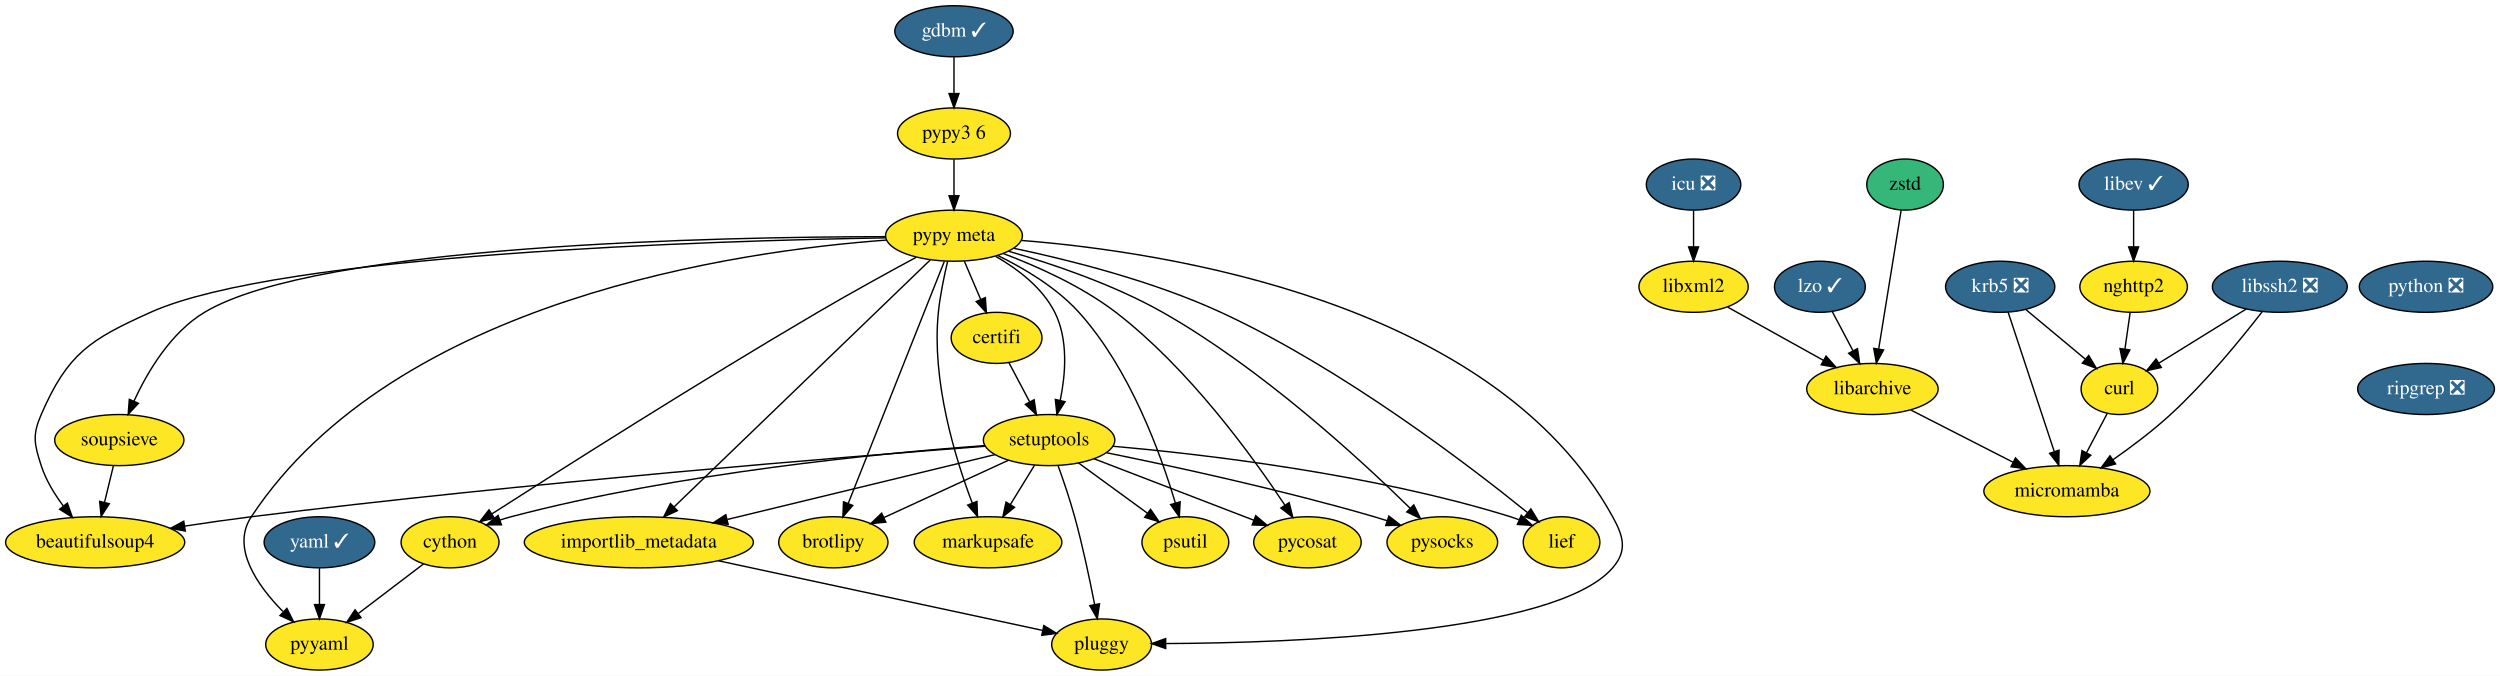
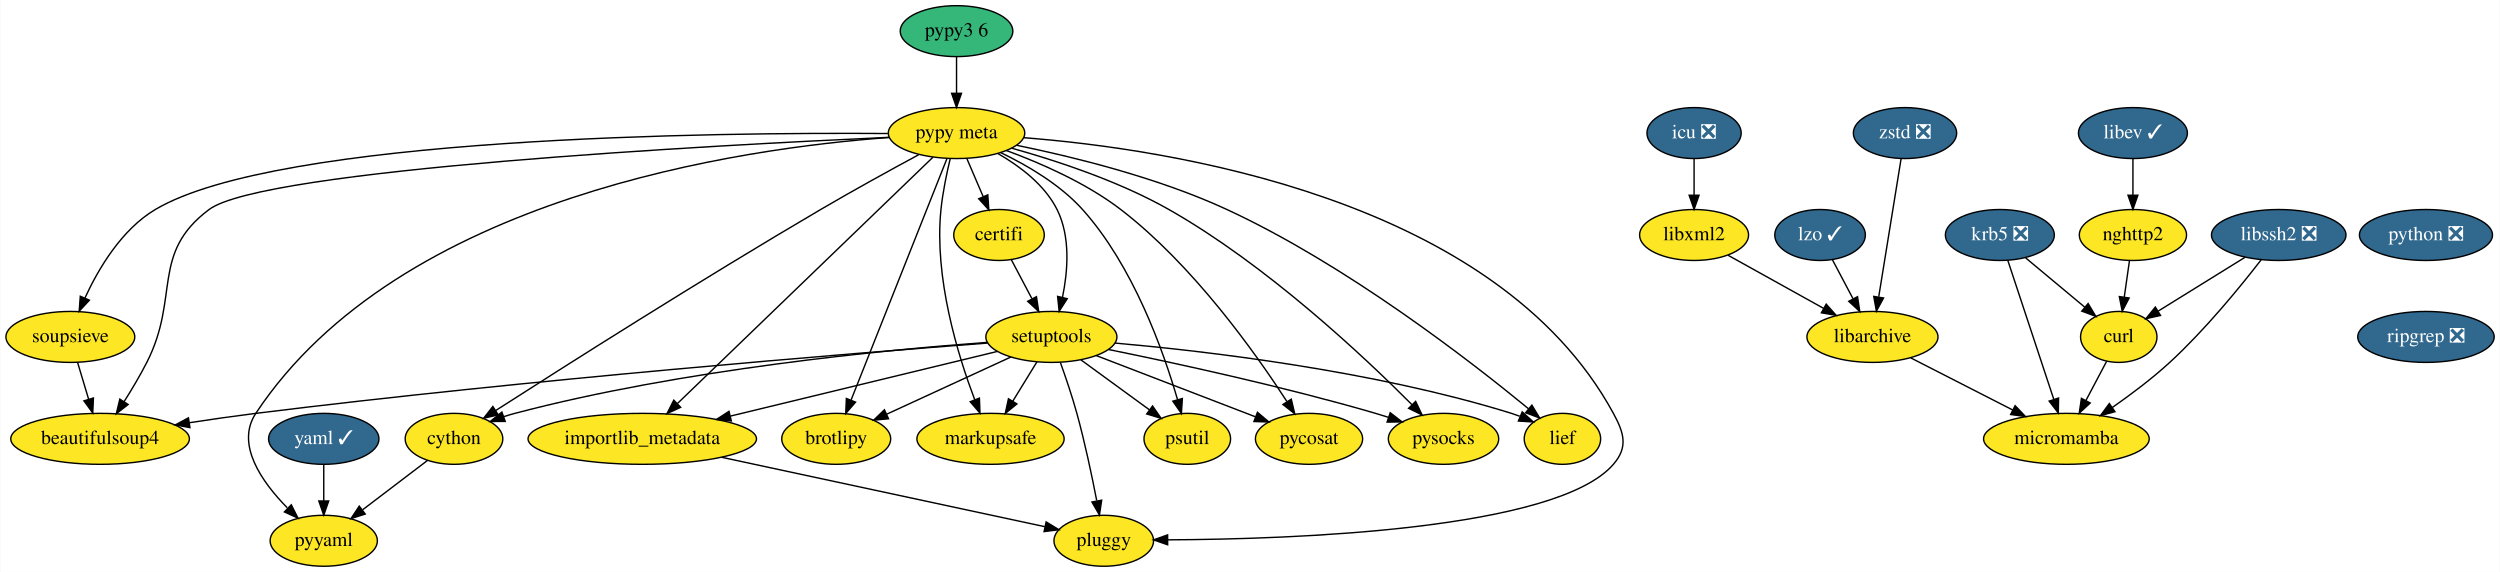
- <svg xmlns="http://www.w3.org/2000/svg" xmlns:xlink="http://www.w3.org/1999/xlink" width="1761pt" height="476pt" viewBox="0.00 0.00 1761.14 476.00">
-   <g id="graph0" class="graph" transform="scale(1 1) rotate(0) translate(4 472)">
-     <polygon fill="white" stroke="transparent" points="-4,4 -4,-472 1757.14,-472 1757.14,4 -4,4" />
+ <svg xmlns="http://www.w3.org/2000/svg" xmlns:xlink="http://www.w3.org/1999/xlink" width="1766pt" height="404pt" viewBox="0.00 0.00 1765.60 404.00">
+   <g id="graph0" class="graph" transform="scale(1 1) rotate(0) translate(4 400)">
+     <polygon fill="white" stroke="transparent" points="-4,4 -4,-400 1761.6,-400 1761.6,4 -4,4" />
    <g id="node1" class="node">
      <g id="a_node1">
        <a xlink:href="https://github.com/conda-forge/beautifulsoup4-feedstock" xlink:title="beautifulsoup4">
-           <ellipse fill="#fde725" stroke="black" cx="63.04" cy="-90" rx="63.09" ry="18" />
-           <text text-anchor="middle" x="63.04" y="-86.3" font-family="Times,serif" font-size="14.00">beautifulsoup4</text>
+           <ellipse fill="#fde725" stroke="black" cx="66.5" cy="-90" rx="63.09" ry="18" />
+           <text text-anchor="middle" x="66.5" y="-86.3" font-family="Times,serif" font-size="14.00">beautifulsoup4</text>
        </a>
      </g>
    </g>
    <g id="node2" class="node">
      <g id="a_node2">
        <a xlink:href="https://github.com/conda-forge/brotlipy-feedstock" xlink:title="brotlipy">
-           <ellipse fill="#fde725" stroke="black" cx="583.04" cy="-90" rx="38.5" ry="18" />
-           <text text-anchor="middle" x="583.04" y="-86.3" font-family="Times,serif" font-size="14.00">brotlipy</text>
+           <ellipse fill="#fde725" stroke="black" cx="586.5" cy="-90" rx="38.5" ry="18" />
+           <text text-anchor="middle" x="586.5" y="-86.3" font-family="Times,serif" font-size="14.00">brotlipy</text>
        </a>
      </g>
    </g>
    <g id="node3" class="node">
      <g id="a_node3">
        <a xlink:href="https://github.com/conda-forge/certifi-feedstock" xlink:title="certifi">
-           <ellipse fill="#fde725" stroke="black" cx="698.04" cy="-234" rx="32" ry="18" />
-           <text text-anchor="middle" x="698.04" y="-230.3" font-family="Times,serif" font-size="14.00">certifi</text>
+           <ellipse fill="#fde725" stroke="black" cx="701.5" cy="-234" rx="32" ry="18" />
+           <text text-anchor="middle" x="701.5" y="-230.3" font-family="Times,serif" font-size="14.00">certifi</text>
        </a>
      </g>
    </g>
    <g id="node4" class="node">
      <g id="a_node4">
        <a xlink:href="https://github.com/conda-forge/setuptools-feedstock" xlink:title="setuptools">
-           <ellipse fill="#fde725" stroke="black" cx="735.04" cy="-162" rx="46.29" ry="18" />
-           <text text-anchor="middle" x="735.04" y="-158.3" font-family="Times,serif" font-size="14.00">setuptools</text>
+           <ellipse fill="#fde725" stroke="black" cx="738.5" cy="-162" rx="46.29" ry="18" />
+           <text text-anchor="middle" x="738.5" y="-158.3" font-family="Times,serif" font-size="14.00">setuptools</text>
        </a>
      </g>
    </g>
    <g id="edge1" class="edge">
-       <path fill="none" stroke="black" d="M706.81,-216.41C711.13,-208.25 716.43,-198.22 721.27,-189.07" />
-       <polygon fill="black" stroke="black" points="724.5,-190.43 726.08,-179.96 718.31,-187.16 724.5,-190.43" />
+       <path fill="none" stroke="black" d="M710.27,-216.41C714.58,-208.25 719.88,-198.22 724.72,-189.07" />
+       <polygon fill="black" stroke="black" points="727.96,-190.43 729.54,-179.96 721.77,-187.16 727.96,-190.43" />
    </g>
    <g id="edge2" class="edge">
-       <path fill="none" stroke="black" d="M690.14,-157.68C594.74,-150.41 364.88,-131.85 173.04,-108 157.79,-106.1 141.39,-103.74 126.03,-101.39" />
-       <polygon fill="black" stroke="black" points="126.53,-97.93 116.11,-99.85 125.45,-104.84 126.53,-97.93" />
+       <path fill="none" stroke="black" d="M693.6,-157.68C598.2,-150.41 368.33,-131.85 176.5,-108 161.24,-106.1 144.84,-103.74 129.48,-101.39" />
+       <polygon fill="black" stroke="black" points="129.98,-97.93 119.56,-99.85 128.91,-104.84 129.98,-97.93" />
    </g>
    <g id="edge3" class="edge">
-       <path fill="none" stroke="black" d="M706.45,-147.83C681.64,-136.41 645.59,-119.81 618.86,-107.49" />
-       <polygon fill="black" stroke="black" points="620.02,-104.17 609.47,-103.17 617.09,-110.53 620.02,-104.17" />
+       <path fill="none" stroke="black" d="M709.91,-147.83C685.09,-136.41 649.05,-119.81 622.32,-107.49" />
+       <polygon fill="black" stroke="black" points="623.47,-104.17 612.93,-103.17 620.55,-110.53 623.47,-104.17" />
    </g>
    <g id="node5" class="node">
      <g id="a_node5">
        <a xlink:href="https://github.com/conda-forge/cython-feedstock" xlink:title="cython">
-           <ellipse fill="#fde725" stroke="black" cx="313.04" cy="-90" rx="34.5" ry="18" />
-           <text text-anchor="middle" x="313.04" y="-86.3" font-family="Times,serif" font-size="14.00">cython</text>
+           <ellipse fill="#fde725" stroke="black" cx="316.5" cy="-90" rx="34.5" ry="18" />
+           <text text-anchor="middle" x="316.5" y="-86.3" font-family="Times,serif" font-size="14.00">cython</text>
        </a>
      </g>
    </g>
    <g id="edge4" class="edge">
-       <path fill="none" stroke="black" d="M689.73,-158.15C617.94,-152.87 474.09,-139.12 356.04,-108 353.44,-107.31 350.78,-106.52 348.13,-105.65" />
-       <polygon fill="black" stroke="black" points="349.23,-102.32 338.63,-102.26 346.88,-108.92 349.23,-102.32" />
+       <path fill="none" stroke="black" d="M693.18,-158.15C621.39,-152.87 477.55,-139.12 359.5,-108 356.9,-107.31 354.24,-106.52 351.58,-105.65" />
+       <polygon fill="black" stroke="black" points="352.68,-102.32 342.09,-102.26 350.33,-108.92 352.68,-102.32" />
    </g>
    <g id="node6" class="node">
      <g id="a_node6">
        <a xlink:href="https://github.com/conda-forge/markupsafe-feedstock" xlink:title="markupsafe">
-           <ellipse fill="#fde725" stroke="black" cx="692.04" cy="-90" rx="52" ry="18" />
-           <text text-anchor="middle" x="692.04" y="-86.3" font-family="Times,serif" font-size="14.00">markupsafe</text>
+           <ellipse fill="#fde725" stroke="black" cx="695.5" cy="-90" rx="52" ry="18" />
+           <text text-anchor="middle" x="695.5" y="-86.3" font-family="Times,serif" font-size="14.00">markupsafe</text>
        </a>
      </g>
    </g>
    <g id="edge5" class="edge">
-       <path fill="none" stroke="black" d="M724.85,-144.41C719.73,-136.08 713.42,-125.8 707.7,-116.49" />
-       <polygon fill="black" stroke="black" points="710.68,-114.65 702.46,-107.96 704.71,-118.31 710.68,-114.65" />
+       <path fill="none" stroke="black" d="M728.31,-144.41C723.19,-136.08 716.88,-125.8 711.16,-116.49" />
+       <polygon fill="black" stroke="black" points="714.13,-114.65 705.92,-107.96 708.17,-118.31 714.13,-114.65" />
    </g>
    <g id="node7" class="node">
      <g id="a_node7">
        <a xlink:href="https://github.com/conda-forge/pluggy-feedstock" xlink:title="pluggy">
-           <ellipse fill="#fde725" stroke="black" cx="772.04" cy="-18" rx="35.19" ry="18" />
-           <text text-anchor="middle" x="772.04" y="-14.3" font-family="Times,serif" font-size="14.00">pluggy</text>
+           <ellipse fill="#fde725" stroke="black" cx="775.5" cy="-18" rx="35.19" ry="18" />
+           <text text-anchor="middle" x="775.5" y="-14.3" font-family="Times,serif" font-size="14.00">pluggy</text>
        </a>
      </g>
    </g>
    <g id="edge6" class="edge">
-       <path fill="none" stroke="black" d="M741.39,-143.97C745.1,-133.66 749.69,-120.18 753.04,-108 758.67,-87.57 763.62,-64.11 767.06,-46.4" />
-       <polygon fill="black" stroke="black" points="770.57,-46.68 768.99,-36.21 763.69,-45.38 770.57,-46.68" />
+       <path fill="none" stroke="black" d="M744.85,-143.97C748.55,-133.66 753.14,-120.18 756.5,-108 762.13,-87.57 767.08,-64.11 770.51,-46.4" />
+       <polygon fill="black" stroke="black" points="774.02,-46.68 772.45,-36.21 767.14,-45.38 774.02,-46.68" />
    </g>
    <g id="node8" class="node">
      <g id="a_node8">
        <a xlink:href="https://github.com/conda-forge/psutil-feedstock" xlink:title="psutil">
-           <ellipse fill="#fde725" stroke="black" cx="831.04" cy="-90" rx="30.59" ry="18" />
-           <text text-anchor="middle" x="831.04" y="-86.3" font-family="Times,serif" font-size="14.00">psutil</text>
+           <ellipse fill="#fde725" stroke="black" cx="834.5" cy="-90" rx="30.59" ry="18" />
+           <text text-anchor="middle" x="834.5" y="-86.3" font-family="Times,serif" font-size="14.00">psutil</text>
        </a>
      </g>
    </g>
    <g id="edge7" class="edge">
-       <path fill="none" stroke="black" d="M755.87,-145.81C770.11,-135.43 789.11,-121.58 804.44,-110.4" />
-       <polygon fill="black" stroke="black" points="806.51,-113.22 812.53,-104.5 802.38,-107.57 806.51,-113.22" />
+       <path fill="none" stroke="black" d="M759.33,-145.81C773.57,-135.43 792.56,-121.58 807.89,-110.4" />
+       <polygon fill="black" stroke="black" points="809.96,-113.22 815.98,-104.5 805.84,-107.57 809.96,-113.22" />
    </g>
    <g id="node9" class="node">
      <g id="a_node9">
        <a xlink:href="https://github.com/conda-forge/pycosat-feedstock" xlink:title="pycosat">
-           <ellipse fill="#fde725" stroke="black" cx="917.04" cy="-90" rx="37.89" ry="18" />
-           <text text-anchor="middle" x="917.04" y="-86.3" font-family="Times,serif" font-size="14.00">pycosat</text>
+           <ellipse fill="#fde725" stroke="black" cx="920.5" cy="-90" rx="37.89" ry="18" />
+           <text text-anchor="middle" x="920.5" y="-86.3" font-family="Times,serif" font-size="14.00">pycosat</text>
        </a>
      </g>
    </g>
    <g id="edge8" class="edge">
-       <path fill="none" stroke="black" d="M766.75,-148.81C798.08,-136.76 846.02,-118.32 879.3,-105.52" />
-       <polygon fill="black" stroke="black" points="880.62,-108.76 888.69,-101.9 878.1,-102.23 880.62,-108.76" />
+       <path fill="none" stroke="black" d="M770.2,-148.81C801.53,-136.76 849.47,-118.32 882.75,-105.52" />
+       <polygon fill="black" stroke="black" points="884.07,-108.76 892.15,-101.9 881.56,-102.23 884.07,-108.76" />
    </g>
    <g id="node10" class="node">
      <g id="a_node10">
        <a xlink:href="https://github.com/conda-forge/pysocks-feedstock" xlink:title="pysocks">
-           <ellipse fill="#fde725" stroke="black" cx="1012.04" cy="-90" rx="39" ry="18" />
-           <text text-anchor="middle" x="1012.04" y="-86.3" font-family="Times,serif" font-size="14.00">pysocks</text>
+           <ellipse fill="#fde725" stroke="black" cx="1015.5" cy="-90" rx="39" ry="18" />
+           <text text-anchor="middle" x="1015.5" y="-86.3" font-family="Times,serif" font-size="14.00">pysocks</text>
        </a>
      </g>
    </g>
    <g id="edge9" class="edge">
-       <path fill="none" stroke="black" d="M775.53,-153.07C821.57,-143.73 898.82,-127.03 964.04,-108 967,-107.14 970.05,-106.19 973.1,-105.21" />
-       <polygon fill="black" stroke="black" points="974.4,-108.46 982.77,-101.96 972.18,-101.82 974.4,-108.46" />
+       <path fill="none" stroke="black" d="M778.98,-153.07C825.02,-143.73 902.27,-127.03 967.5,-108 970.46,-107.14 973.5,-106.19 976.55,-105.21" />
+       <polygon fill="black" stroke="black" points="977.86,-108.46 986.22,-101.96 975.63,-101.82 977.86,-108.46" />
    </g>
    <g id="node11" class="node">
      <g id="a_node11">
        <a xlink:href="https://github.com/conda-forge/importlib_metadata-feedstock" xlink:title="importlib_metadata">
-           <ellipse fill="#fde725" stroke="black" cx="446.04" cy="-90" rx="80.69" ry="18" />
-           <text text-anchor="middle" x="446.04" y="-86.3" font-family="Times,serif" font-size="14.00">importlib_metadata</text>
+           <ellipse fill="#fde725" stroke="black" cx="449.5" cy="-90" rx="80.69" ry="18" />
+           <text text-anchor="middle" x="449.5" y="-86.3" font-family="Times,serif" font-size="14.00">importlib_metadata</text>
        </a>
      </g>
    </g>
    <g id="edge10" class="edge">
-       <path fill="none" stroke="black" d="M696.97,-151.78C648.96,-140.15 565.79,-120.01 508.45,-106.11" />
-       <polygon fill="black" stroke="black" points="508.95,-102.64 498.41,-103.68 507.3,-109.44 508.95,-102.64" />
+       <path fill="none" stroke="black" d="M700.42,-151.78C652.42,-140.15 569.25,-120.01 511.9,-106.11" />
+       <polygon fill="black" stroke="black" points="512.41,-102.64 501.86,-103.68 510.76,-109.44 512.41,-102.64" />
    </g>
    <g id="node12" class="node">
      <g id="a_node12">
        <a xlink:href="https://github.com/conda-forge/lief-feedstock" xlink:title="lief">
-           <ellipse fill="#fde725" stroke="black" cx="1096.04" cy="-90" rx="27" ry="18" />
-           <text text-anchor="middle" x="1096.04" y="-86.3" font-family="Times,serif" font-size="14.00">lief</text>
+           <ellipse fill="#fde725" stroke="black" cx="1099.5" cy="-90" rx="27" ry="18" />
+           <text text-anchor="middle" x="1099.5" y="-86.3" font-family="Times,serif" font-size="14.00">lief</text>
        </a>
      </g>
    </g>
    <g id="edge11" class="edge">
-       <path fill="none" stroke="black" d="M779.84,-157.67C843.37,-152.07 962.73,-138.25 1060.04,-108 1061.97,-107.4 1063.93,-106.71 1065.89,-105.97" />
-       <polygon fill="black" stroke="black" points="1067.66,-109.03 1075.5,-101.91 1064.93,-102.58 1067.66,-109.03" />
+       <path fill="none" stroke="black" d="M783.3,-157.67C846.83,-152.07 966.19,-138.25 1063.5,-108 1065.43,-107.4 1067.39,-106.71 1069.35,-105.97" />
+       <polygon fill="black" stroke="black" points="1071.11,-109.03 1078.96,-101.91 1068.38,-102.58 1071.11,-109.03" />
    </g>
    <g id="node15" class="node">
      <g id="a_node15">
        <a xlink:href="https://github.com/conda-forge/pyyaml-feedstock" xlink:title="pyyaml">
-           <ellipse fill="#fde725" stroke="black" cx="221.04" cy="-18" rx="37.89" ry="18" />
-           <text text-anchor="middle" x="221.04" y="-14.3" font-family="Times,serif" font-size="14.00">pyyaml</text>
+           <ellipse fill="#fde725" stroke="black" cx="224.5" cy="-18" rx="37.89" ry="18" />
+           <text text-anchor="middle" x="224.5" y="-14.3" font-family="Times,serif" font-size="14.00">pyyaml</text>
        </a>
      </g>
    </g>
    <g id="edge13" class="edge">
-       <path fill="none" stroke="black" d="M294.43,-74.83C281.26,-64.82 263.39,-51.22 248.58,-39.95" />
-       <polygon fill="black" stroke="black" points="250.35,-36.9 240.27,-33.63 246.11,-42.47 250.35,-36.9" />
+       <path fill="none" stroke="black" d="M297.88,-74.83C284.72,-64.82 266.84,-51.22 252.03,-39.95" />
+       <polygon fill="black" stroke="black" points="253.8,-36.9 243.72,-33.63 249.56,-42.47 253.8,-36.9" />
    </g>
    <g id="edge25" class="edge">
-       <path fill="none" stroke="black" d="M502.09,-76.97C567,-63.03 672.44,-40.39 730.47,-27.93" />
-       <polygon fill="black" stroke="black" points="731.35,-31.32 740.39,-25.8 729.88,-24.47 731.35,-31.32" />
+       <path fill="none" stroke="black" d="M505.54,-76.97C570.46,-63.03 675.9,-40.39 733.93,-27.93" />
+       <polygon fill="black" stroke="black" points="734.8,-31.32 743.85,-25.8 733.33,-24.47 734.8,-31.32" />
    </g>
    <g id="node13" class="node">
      <g id="a_node13">
        <a xlink:href="https://github.com/conda-forge/curl-feedstock" xlink:title="curl">
-           <ellipse fill="#fde725" stroke="black" cx="1489.04" cy="-198" rx="27" ry="18" />
-           <text text-anchor="middle" x="1489.04" y="-194.3" font-family="Times,serif" font-size="14.00">curl</text>
+           <ellipse fill="#fde725" stroke="black" cx="1492.5" cy="-162" rx="27" ry="18" />
+           <text text-anchor="middle" x="1492.5" y="-158.3" font-family="Times,serif" font-size="14.00">curl</text>
        </a>
      </g>
    </g>
    <g id="node14" class="node">
      <g id="a_node14">
        <a xlink:href="https://github.com/conda-forge/micromamba-feedstock" xlink:title="micromamba">
-           <ellipse fill="#fde725" stroke="black" cx="1452.04" cy="-126" rx="58.5" ry="18" />
-           <text text-anchor="middle" x="1452.04" y="-122.3" font-family="Times,serif" font-size="14.00">micromamba</text>
+           <ellipse fill="#fde725" stroke="black" cx="1455.5" cy="-90" rx="58.5" ry="18" />
+           <text text-anchor="middle" x="1455.5" y="-86.3" font-family="Times,serif" font-size="14.00">micromamba</text>
        </a>
      </g>
    </g>
    <g id="edge12" class="edge">
-       <path fill="none" stroke="black" d="M1480.46,-180.76C1476.11,-172.53 1470.71,-162.32 1465.8,-153.02" />
-       <polygon fill="black" stroke="black" points="1468.86,-151.33 1461.1,-144.12 1462.67,-154.6 1468.86,-151.33" />
+       <path fill="none" stroke="black" d="M1483.92,-144.76C1479.56,-136.53 1474.17,-126.32 1469.25,-117.02" />
+       <polygon fill="black" stroke="black" points="1472.32,-115.33 1464.55,-108.12 1466.13,-118.6 1472.32,-115.33" />
    </g>
    <g id="node16" class="node">
      <g id="a_node16">
        <a xlink:href="https://github.com/conda-forge/icu-feedstock/pull/33" xlink:title="icu ❎">
-           <ellipse fill="#31688e" stroke="black" cx="1189.04" cy="-342" rx="33.29" ry="18" />
-           <text text-anchor="middle" x="1189.04" y="-338.3" font-family="Times,serif" font-size="14.00" fill="white">icu ❎</text>
+           <ellipse fill="#31688e" stroke="black" cx="1192.5" cy="-306" rx="33.29" ry="18" />
+           <text text-anchor="middle" x="1192.5" y="-302.3" font-family="Times,serif" font-size="14.00" fill="white">icu ❎</text>
        </a>
      </g>
    </g>
    <g id="node17" class="node">
      <g id="a_node17">
        <a xlink:href="https://github.com/conda-forge/libxml2-feedstock" xlink:title="libxml2">
-           <ellipse fill="#fde725" stroke="black" cx="1189.04" cy="-270" rx="38.5" ry="18" />
-           <text text-anchor="middle" x="1189.04" y="-266.3" font-family="Times,serif" font-size="14.00">libxml2</text>
+           <ellipse fill="#fde725" stroke="black" cx="1192.5" cy="-234" rx="38.5" ry="18" />
+           <text text-anchor="middle" x="1192.5" y="-230.3" font-family="Times,serif" font-size="14.00">libxml2</text>
        </a>
      </g>
    </g>
    <g id="edge14" class="edge">
-       <path fill="none" stroke="black" d="M1189.04,-323.7C1189.04,-315.98 1189.04,-306.71 1189.04,-298.11" />
-       <polygon fill="black" stroke="black" points="1192.54,-298.1 1189.04,-288.1 1185.54,-298.1 1192.54,-298.1" />
+       <path fill="none" stroke="black" d="M1192.5,-287.7C1192.5,-279.98 1192.5,-270.71 1192.5,-262.11" />
+       <polygon fill="black" stroke="black" points="1196,-262.1 1192.5,-252.1 1189,-262.1 1196,-262.1" />
    </g>
    <g id="node18" class="node">
      <g id="a_node18">
        <a xlink:href="https://github.com/conda-forge/libarchive-feedstock" xlink:title="libarchive">
-           <ellipse fill="#fde725" stroke="black" cx="1315.04" cy="-198" rx="46.29" ry="18" />
-           <text text-anchor="middle" x="1315.04" y="-194.3" font-family="Times,serif" font-size="14.00">libarchive</text>
+           <ellipse fill="#fde725" stroke="black" cx="1318.5" cy="-162" rx="46.29" ry="18" />
+           <text text-anchor="middle" x="1318.5" y="-158.3" font-family="Times,serif" font-size="14.00">libarchive</text>
        </a>
      </g>
    </g>
    <g id="edge15" class="edge">
-       <path fill="none" stroke="black" d="M1213.04,-255.67C1232.16,-245.05 1259.18,-230.04 1280.6,-218.13" />
-       <polygon fill="black" stroke="black" points="1282.36,-221.16 1289.41,-213.24 1278.96,-215.04 1282.36,-221.16" />
+       <path fill="none" stroke="black" d="M1216.5,-219.67C1235.61,-209.05 1262.63,-194.04 1284.06,-182.13" />
+       <polygon fill="black" stroke="black" points="1285.82,-185.16 1292.86,-177.24 1282.42,-179.04 1285.82,-185.16" />
    </g>
    <g id="edge18" class="edge">
-       <path fill="none" stroke="black" d="M1342.11,-183.17C1362.67,-172.66 1391.21,-158.08 1414.06,-146.41" />
-       <polygon fill="black" stroke="black" points="1415.83,-149.43 1423.14,-141.77 1412.64,-143.2 1415.83,-149.43" />
+       <path fill="none" stroke="black" d="M1345.57,-147.17C1366.13,-136.66 1394.67,-122.08 1417.51,-110.41" />
+       <polygon fill="black" stroke="black" points="1419.29,-113.43 1426.6,-105.77 1416.1,-107.2 1419.29,-113.43" />
    </g>
    <g id="node19" class="node">
      <g id="a_node19">
        <a xlink:href="https://github.com/conda-forge/krb5-feedstock/pull/26" xlink:title="krb5 ❎">
-           <ellipse fill="#31688e" stroke="black" cx="1405.04" cy="-270" rx="38.5" ry="18" />
-           <text text-anchor="middle" x="1405.04" y="-266.3" font-family="Times,serif" font-size="14.00" fill="white">krb5 ❎</text>
+           <ellipse fill="#31688e" stroke="black" cx="1408.5" cy="-234" rx="38.5" ry="18" />
+           <text text-anchor="middle" x="1408.5" y="-230.3" font-family="Times,serif" font-size="14.00" fill="white">krb5 ❎</text>
        </a>
      </g>
    </g>
    <g id="edge16" class="edge">
-       <path fill="none" stroke="black" d="M1423.27,-253.81C1435.5,-243.62 1451.73,-230.09 1465.02,-219.02" />
-       <polygon fill="black" stroke="black" points="1467.4,-221.59 1472.84,-212.5 1462.92,-216.22 1467.4,-221.59" />
+       <path fill="none" stroke="black" d="M1426.73,-217.81C1438.95,-207.62 1455.19,-194.09 1468.47,-183.02" />
+       <polygon fill="black" stroke="black" points="1470.85,-185.59 1476.3,-176.5 1466.37,-180.22 1470.85,-185.59" />
    </g>
    <g id="edge17" class="edge">
-       <path fill="none" stroke="black" d="M1410.62,-252.15C1418.63,-227.94 1433.49,-183.05 1443.06,-154.13" />
-       <polygon fill="black" stroke="black" points="1446.51,-154.86 1446.33,-144.27 1439.86,-152.66 1446.51,-154.86" />
+       <path fill="none" stroke="black" d="M1414.08,-216.15C1422.09,-191.94 1436.95,-147.05 1446.52,-118.13" />
+       <polygon fill="black" stroke="black" points="1449.97,-118.86 1449.78,-108.27 1443.32,-116.66 1449.97,-118.86" />
    </g>
    <g id="node20" class="node">
      <g id="a_node20">
        <a xlink:href="https://github.com/conda-forge/libev-feedstock/pull/10" xlink:title="libev ✓">
-           <ellipse fill="#31688e" stroke="black" cx="1499.04" cy="-342" rx="38.5" ry="18" />
-           <text text-anchor="middle" x="1499.04" y="-338.3" font-family="Times,serif" font-size="14.00" fill="white">libev ✓</text>
+           <ellipse fill="#31688e" stroke="black" cx="1502.5" cy="-306" rx="38.5" ry="18" />
+           <text text-anchor="middle" x="1502.5" y="-302.3" font-family="Times,serif" font-size="14.00" fill="white">libev ✓</text>
        </a>
      </g>
    </g>
    <g id="node21" class="node">
      <g id="a_node21">
        <a xlink:href="https://github.com/conda-forge/nghttp2-feedstock" xlink:title="nghttp2">
-           <ellipse fill="#fde725" stroke="black" cx="1499.04" cy="-270" rx="37.89" ry="18" />
-           <text text-anchor="middle" x="1499.04" y="-266.3" font-family="Times,serif" font-size="14.00">nghttp2</text>
+           <ellipse fill="#fde725" stroke="black" cx="1502.5" cy="-234" rx="37.89" ry="18" />
+           <text text-anchor="middle" x="1502.5" y="-230.3" font-family="Times,serif" font-size="14.00">nghttp2</text>
        </a>
      </g>
    </g>
    <g id="edge19" class="edge">
-       <path fill="none" stroke="black" d="M1499.04,-323.7C1499.04,-315.98 1499.04,-306.71 1499.04,-298.11" />
-       <polygon fill="black" stroke="black" points="1502.54,-298.1 1499.04,-288.1 1495.54,-298.1 1502.54,-298.1" />
+       <path fill="none" stroke="black" d="M1502.5,-287.7C1502.5,-279.98 1502.5,-270.71 1502.5,-262.11" />
+       <polygon fill="black" stroke="black" points="1506,-262.1 1502.5,-252.1 1499,-262.1 1506,-262.1" />
    </g>
    <g id="edge20" class="edge">
-       <path fill="none" stroke="black" d="M1496.57,-251.7C1495.47,-243.98 1494.15,-234.71 1492.92,-226.11" />
-       <polygon fill="black" stroke="black" points="1496.37,-225.51 1491.49,-216.1 1489.44,-226.5 1496.37,-225.51" />
+       <path fill="none" stroke="black" d="M1500.03,-215.7C1498.93,-207.98 1497.6,-198.71 1496.37,-190.11" />
+       <polygon fill="black" stroke="black" points="1499.82,-189.51 1494.94,-180.1 1492.89,-190.5 1499.82,-189.51" />
    </g>
    <g id="node22" class="node">
      <g id="a_node22">
        <a xlink:href="https://github.com/conda-forge/libssh2-feedstock/pull/43" xlink:title="libssh2 ❎">
-           <ellipse fill="#31688e" stroke="black" cx="1602.04" cy="-270" rx="47.5" ry="18" />
-           <text text-anchor="middle" x="1602.04" y="-266.3" font-family="Times,serif" font-size="14.00" fill="white">libssh2 ❎</text>
+           <ellipse fill="#31688e" stroke="black" cx="1605.5" cy="-234" rx="47.5" ry="18" />
+           <text text-anchor="middle" x="1605.5" y="-230.3" font-family="Times,serif" font-size="14.00" fill="white">libssh2 ❎</text>
        </a>
      </g>
    </g>
    <g id="edge21" class="edge">
-       <path fill="none" stroke="black" d="M1578.36,-254.33C1560.45,-243.23 1535.81,-227.97 1516.95,-216.28" />
-       <polygon fill="black" stroke="black" points="1518.55,-213.16 1508.2,-210.87 1514.86,-219.11 1518.55,-213.16" />
+       <path fill="none" stroke="black" d="M1581.81,-218.33C1563.9,-207.23 1539.26,-191.97 1520.4,-180.28" />
+       <polygon fill="black" stroke="black" points="1522,-177.16 1511.66,-174.87 1518.32,-183.11 1522,-177.16" />
    </g>
    <g id="edge22" class="edge">
-       <path fill="none" stroke="black" d="M1589.71,-252.58C1575.29,-233.92 1550.18,-203.08 1525.04,-180 1512.55,-168.53 1497.57,-157.28 1484.43,-148.12" />
-       <polygon fill="black" stroke="black" points="1486.34,-145.18 1476.12,-142.42 1482.39,-150.96 1486.34,-145.18" />
+       <path fill="none" stroke="black" d="M1593.16,-216.58C1578.74,-197.92 1553.63,-167.08 1528.5,-144 1516.01,-132.53 1501.02,-121.28 1487.89,-112.12" />
+       <polygon fill="black" stroke="black" points="1489.8,-109.18 1479.57,-106.42 1485.84,-114.96 1489.8,-109.18" />
    </g>
    <g id="node23" class="node">
      <g id="a_node23">
        <a xlink:href="https://github.com/conda-forge/lzo-feedstock/pull/6" xlink:title="lzo ✓">
-           <ellipse fill="#31688e" stroke="black" cx="1278.04" cy="-270" rx="32" ry="18" />
-           <text text-anchor="middle" x="1278.04" y="-266.3" font-family="Times,serif" font-size="14.00" fill="white">lzo ✓</text>
+           <ellipse fill="#31688e" stroke="black" cx="1281.5" cy="-234" rx="32" ry="18" />
+           <text text-anchor="middle" x="1281.5" y="-230.3" font-family="Times,serif" font-size="14.00" fill="white">lzo ✓</text>
        </a>
      </g>
    </g>
    <g id="edge23" class="edge">
-       <path fill="none" stroke="black" d="M1286.81,-252.41C1291.13,-244.25 1296.43,-234.22 1301.27,-225.07" />
-       <polygon fill="black" stroke="black" points="1304.5,-226.43 1306.08,-215.96 1298.31,-223.16 1304.5,-226.43" />
+       <path fill="none" stroke="black" d="M1290.27,-216.41C1294.58,-208.25 1299.88,-198.22 1304.72,-189.07" />
+       <polygon fill="black" stroke="black" points="1307.96,-190.43 1309.54,-179.96 1301.77,-187.16 1307.96,-190.43" />
    </g>
    <g id="node24" class="node">
      <g id="a_node24">
        <a xlink:href="https://github.com/conda-forge/python-feedstock/pull/376" xlink:title="python ❎">
-           <ellipse fill="#31688e" stroke="black" cx="1705.04" cy="-270" rx="47" ry="18" />
-           <text text-anchor="middle" x="1705.04" y="-266.3" font-family="Times,serif" font-size="14.00" fill="white">python ❎</text>
+           <ellipse fill="#31688e" stroke="black" cx="1709.5" cy="-234" rx="47" ry="18" />
+           <text text-anchor="middle" x="1709.5" y="-230.3" font-family="Times,serif" font-size="14.00" fill="white">python ❎</text>
        </a>
      </g>
    </g>
    <g id="node25" class="node">
      <g id="a_node25">
        <a xlink:href="https://github.com/conda-forge/ripgrep-feedstock/pull/15" xlink:title="ripgrep ❎">
-           <ellipse fill="#31688e" stroke="black" cx="1705.04" cy="-198" rx="48.19" ry="18" />
-           <text text-anchor="middle" x="1705.04" y="-194.3" font-family="Times,serif" font-size="14.00" fill="white">ripgrep ❎</text>
+           <ellipse fill="#31688e" stroke="black" cx="1709.5" cy="-162" rx="48.19" ry="18" />
+           <text text-anchor="middle" x="1709.5" y="-158.3" font-family="Times,serif" font-size="14.00" fill="white">ripgrep ❎</text>
        </a>
      </g>
    </g>
    <g id="node26" class="node">
      <g id="a_node26">
-         <a xlink:href="https://github.com/conda-forge/zstd-feedstock" xlink:title="zstd">
-           <ellipse fill="#35b779" stroke="black" cx="1338.04" cy="-342" rx="27" ry="18" />
-           <text text-anchor="middle" x="1338.04" y="-338.3" font-family="Times,serif" font-size="14.00">zstd</text>
+         <a xlink:href="https://github.com/conda-forge/zstd-feedstock/pull/44" xlink:title="zstd ❎">
+           <ellipse fill="#31688e" stroke="black" cx="1341.5" cy="-306" rx="36.5" ry="18" />
+           <text text-anchor="middle" x="1341.5" y="-302.3" font-family="Times,serif" font-size="14.00" fill="white">zstd ❎</text>
        </a>
      </g>
    </g>
    <g id="edge26" class="edge">
-       <path fill="none" stroke="black" d="M1335.27,-323.87C1331.35,-299.67 1324.15,-255.21 1319.48,-226.39" />
-       <polygon fill="black" stroke="black" points="1322.88,-225.5 1317.83,-216.19 1315.97,-226.62 1322.88,-225.5" />
+       <path fill="none" stroke="black" d="M1338.73,-287.87C1334.81,-263.67 1327.6,-219.21 1322.94,-190.39" />
+       <polygon fill="black" stroke="black" points="1326.34,-189.5 1321.28,-180.19 1319.43,-190.62 1326.34,-189.5" />
    </g>
    <g id="node27" class="node">
      <g id="a_node27">
        <a xlink:href="https://github.com/conda-forge/yaml-feedstock/pull/19" xlink:title="yaml ✓">
-           <ellipse fill="#31688e" stroke="black" cx="221.04" cy="-90" rx="39" ry="18" />
-           <text text-anchor="middle" x="221.04" y="-86.3" font-family="Times,serif" font-size="14.00" fill="white">yaml ✓</text>
+           <ellipse fill="#31688e" stroke="black" cx="224.5" cy="-90" rx="39" ry="18" />
+           <text text-anchor="middle" x="224.5" y="-86.3" font-family="Times,serif" font-size="14.00" fill="white">yaml ✓</text>
        </a>
      </g>
    </g>
    <g id="edge27" class="edge">
-       <path fill="none" stroke="black" d="M221.04,-71.7C221.04,-63.98 221.04,-54.71 221.04,-46.11" />
-       <polygon fill="black" stroke="black" points="224.54,-46.1 221.04,-36.1 217.54,-46.1 224.54,-46.1" />
+       <path fill="none" stroke="black" d="M224.5,-71.7C224.5,-63.98 224.5,-54.71 224.5,-46.11" />
+       <polygon fill="black" stroke="black" points="228,-46.1 224.5,-36.1 221,-46.1 228,-46.1" />
    </g>
    <g id="node28" class="node">
      <g id="a_node28">
-         <a xlink:href="https://github.com/conda-forge/gdbm-feedstock/pull/4" xlink:title="gdbm ✓">
-           <ellipse fill="#31688e" stroke="black" cx="668.04" cy="-450" rx="41.69" ry="18" />
-           <text text-anchor="middle" x="668.04" y="-446.3" font-family="Times,serif" font-size="14.00" fill="white">gdbm ✓</text>
-         </a>
-       </g>
+         <a xlink:href="https://github.com/conda-forge/soupsieve-feedstock" xlink:title="soupsieve">
+           <ellipse fill="#fde725" stroke="black" cx="45.5" cy="-162" rx="45.5" ry="18" />
+           <text text-anchor="middle" x="45.5" y="-158.3" font-family="Times,serif" font-size="14.00">soupsieve</text>
+         </a>
+       </g>
+     </g>
+     <g id="edge28" class="edge">
+       <path fill="none" stroke="black" d="M50.58,-144.05C52.92,-136.26 55.75,-126.82 58.38,-118.08" />
+       <polygon fill="black" stroke="black" points="61.8,-118.86 61.32,-108.28 55.09,-116.85 61.8,-118.86" />
    </g>
    <g id="node29" class="node">
      <g id="a_node29">
        <a xlink:href="https://github.com/conda-forge/pypy3.6-feedstock" xlink:title="pypy3 6">
-           <ellipse fill="#fde725" stroke="black" cx="668.04" cy="-378" rx="39.79" ry="18" />
-           <text text-anchor="middle" x="668.04" y="-374.3" font-family="Times,serif" font-size="14.00">pypy3 6</text>
-         </a>
-       </g>
-     </g>
-     <g id="edge28" class="edge">
-       <path fill="none" stroke="black" d="M668.04,-431.7C668.04,-423.98 668.04,-414.71 668.04,-406.11" />
-       <polygon fill="black" stroke="black" points="671.54,-406.1 668.04,-396.1 664.54,-406.1 671.54,-406.1" />
+           <ellipse fill="#35b779" stroke="black" cx="671.5" cy="-378" rx="39.79" ry="18" />
+           <text text-anchor="middle" x="671.5" y="-374.3" font-family="Times,serif" font-size="14.00">pypy3 6</text>
+         </a>
+       </g>
    </g>
    <g id="node30" class="node">
      <g id="a_node30">
        <a xlink:href="https://github.com/conda-forge/pypy-meta-feedstock" xlink:title="pypy meta">
-           <ellipse fill="#fde725" stroke="black" cx="668.04" cy="-306" rx="48.19" ry="18" />
-           <text text-anchor="middle" x="668.04" y="-302.3" font-family="Times,serif" font-size="14.00">pypy meta</text>
+           <ellipse fill="#fde725" stroke="black" cx="671.5" cy="-306" rx="48.19" ry="18" />
+           <text text-anchor="middle" x="671.5" y="-302.3" font-family="Times,serif" font-size="14.00">pypy meta</text>
        </a>
      </g>
    </g>
    <g id="edge29" class="edge">
-       <path fill="none" stroke="black" d="M668.04,-359.7C668.04,-351.98 668.04,-342.71 668.04,-334.11" />
-       <polygon fill="black" stroke="black" points="671.54,-334.1 668.04,-324.1 664.54,-334.1 671.54,-334.1" />
+       <path fill="none" stroke="black" d="M671.5,-359.7C671.5,-351.98 671.5,-342.71 671.5,-334.11" />
+       <polygon fill="black" stroke="black" points="675,-334.1 671.5,-324.1 668,-334.1 675,-334.1" />
+     </g>
+     <g id="edge30" class="edge">
+       <path fill="none" stroke="black" d="M623.74,-303C501.01,-297.46 181.55,-280.44 143.5,-252 101.99,-220.96 123.06,-190.17 99.5,-144 94.75,-134.68 88.89,-124.86 83.43,-116.24" />
+       <polygon fill="black" stroke="black" points="86.32,-114.26 77.96,-107.76 80.44,-118.06 86.32,-114.26" />
    </g>
    <g id="edge31" class="edge">
-       <path fill="none" stroke="black" d="M619.72,-304.45C500.25,-302.47 194.08,-293.39 102.04,-252 59.31,-232.78 43.7,-222.98 25.04,-180 18.67,-165.32 20.15,-159.23 25.04,-144 28.32,-133.81 34.35,-123.93 40.67,-115.5" />
-       <polygon fill="black" stroke="black" points="43.46,-117.61 46.98,-107.61 38,-113.24 43.46,-117.61" />
+       <path fill="none" stroke="black" d="M664.69,-287.85C649.89,-250.58 614.7,-162 597.02,-117.49" />
+       <polygon fill="black" stroke="black" points="600.17,-115.94 593.23,-107.94 593.67,-118.52 600.17,-115.94" />
    </g>
    <g id="edge32" class="edge">
-       <path fill="none" stroke="black" d="M661.23,-287.85C646.43,-250.58 611.25,-162 593.57,-117.49" />
-       <polygon fill="black" stroke="black" points="596.72,-115.94 589.77,-107.94 590.21,-118.52 596.72,-115.94" />
+       <path fill="none" stroke="black" d="M678.76,-288.05C682.23,-279.97 686.45,-270.12 690.31,-261.11" />
+       <polygon fill="black" stroke="black" points="693.58,-262.36 694.3,-251.79 687.15,-259.6 693.58,-262.36" />
    </g>
    <g id="edge33" class="edge">
-       <path fill="none" stroke="black" d="M675.31,-288.05C678.77,-279.97 682.99,-270.12 686.85,-261.11" />
-       <polygon fill="black" stroke="black" points="690.13,-262.36 690.85,-251.79 683.69,-259.6 690.13,-262.36" />
+       <path fill="none" stroke="black" d="M700.75,-291.49C716.2,-282.64 733.74,-269.46 742.5,-252 752.11,-232.84 750.14,-208.35 746.32,-189.9" />
+       <polygon fill="black" stroke="black" points="749.7,-189.02 743.99,-180.09 742.89,-190.63 749.7,-189.02" />
    </g>
    <g id="edge34" class="edge">
-       <path fill="none" stroke="black" d="M697.29,-291.49C712.75,-282.64 730.29,-269.46 739.04,-252 748.65,-232.84 746.69,-208.35 742.86,-189.9" />
-       <polygon fill="black" stroke="black" points="746.25,-189.02 740.54,-180.09 739.44,-190.63 746.25,-189.02" />
+       <path fill="none" stroke="black" d="M644.81,-290.74C625.43,-280.28 598.66,-265.58 575.5,-252 491.19,-202.56 393.79,-140.71 346.03,-110.05" />
+       <polygon fill="black" stroke="black" points="347.73,-106.98 337.43,-104.52 343.95,-112.87 347.73,-106.98" />
+     </g>
+     <g id="edge36" class="edge">
+       <path fill="none" stroke="black" d="M667.04,-287.95C664.56,-277.63 661.75,-264.15 660.5,-252 655.57,-203.99 672.35,-149.32 684.35,-117.63" />
+       <polygon fill="black" stroke="black" points="687.66,-118.77 688.05,-108.19 681.15,-116.22 687.66,-118.77" />
+     </g>
+     <g id="edge37" class="edge">
+       <path fill="none" stroke="black" d="M719.04,-302.72C819.86,-294.93 1052.67,-260.45 1135.5,-108 1143.14,-93.94 1145.96,-84.11 1135.5,-72 1095.33,-25.48 908.23,-19.06 820.77,-18.66" />
+       <polygon fill="black" stroke="black" points="820.63,-15.16 810.62,-18.63 820.61,-22.16 820.63,-15.16" />
+     </g>
+     <g id="edge38" class="edge">
+       <path fill="none" stroke="black" d="M702.74,-292.17C721.46,-283.19 744.63,-269.65 760.5,-252 796.29,-212.19 817.61,-152.12 827.6,-117.72" />
+       <polygon fill="black" stroke="black" points="831.02,-118.49 830.34,-107.92 824.28,-116.61 831.02,-118.49" />
+     </g>
+     <g id="edge39" class="edge">
+       <path fill="none" stroke="black" d="M706.74,-293.65C730.98,-284.75 763.08,-270.73 787.5,-252 838.46,-212.9 882.59,-150.81 904.93,-116.28" />
+       <polygon fill="black" stroke="black" points="907.96,-118.03 910.39,-107.71 902.06,-114.26 907.96,-118.03" />
+     </g>
+     <g id="edge40" class="edge">
+       <path fill="none" stroke="black" d="M710.4,-295.34C741.67,-286.64 786.07,-272.11 821.5,-252 890.51,-212.84 959.07,-148.4 993.21,-114.13" />
+       <polygon fill="black" stroke="black" points="995.81,-116.47 1000.35,-106.89 990.83,-111.55 995.81,-116.47" />
+     </g>
+     <g id="edge41" class="edge">
+       <path fill="none" stroke="black" d="M654.81,-288.92C616.11,-251.61 520.07,-159.02 474.39,-115" />
+       <polygon fill="black" stroke="black" points="476.62,-112.28 466.99,-107.86 471.76,-117.32 476.62,-112.28" />
+     </g>
+     <g id="edge42" class="edge">
+       <path fill="none" stroke="black" d="M713.86,-297.38C753.52,-289.31 813.79,-274.56 862.5,-252 946.96,-212.89 1034.56,-144.94 1075.6,-111.21" />
+       <polygon fill="black" stroke="black" points="1077.93,-113.82 1083.4,-104.74 1073.47,-108.43 1077.93,-113.82" />
    </g>
    <g id="edge35" class="edge">
-       <path fill="none" stroke="black" d="M641.35,-290.74C621.97,-280.28 595.2,-265.58 572.04,-252 487.73,-202.56 390.34,-140.71 342.57,-110.05" />
-       <polygon fill="black" stroke="black" points="344.27,-106.98 333.97,-104.52 340.49,-112.87 344.27,-106.98" />
-     </g>
-     <g id="edge37" class="edge">
-       <path fill="none" stroke="black" d="M663.58,-287.95C661.11,-277.63 658.29,-264.15 657.04,-252 652.11,-203.99 668.89,-149.32 680.9,-117.63" />
-       <polygon fill="black" stroke="black" points="684.21,-118.77 684.6,-108.19 677.69,-116.22 684.21,-118.77" />
-     </g>
-     <g id="edge38" class="edge">
-       <path fill="none" stroke="black" d="M715.44,-302.65C815.99,-294.7 1048.3,-259.95 1132.04,-108 1139.77,-93.99 1142.5,-84.11 1132.04,-72 1091.87,-25.48 904.77,-19.06 817.32,-18.66" />
-       <polygon fill="black" stroke="black" points="817.17,-15.16 807.16,-18.63 817.16,-22.16 817.17,-15.16" />
-     </g>
-     <g id="edge39" class="edge">
-       <path fill="none" stroke="black" d="M698.87,-292.03C717.36,-283.01 740.26,-269.46 756.04,-252 792.02,-212.2 813.74,-152.12 823.96,-117.72" />
-       <polygon fill="black" stroke="black" points="827.38,-118.5 826.77,-107.92 820.65,-116.57 827.38,-118.5" />
-     </g>
-     <g id="edge40" class="edge">
-       <path fill="none" stroke="black" d="M702.63,-293.47C726.43,-284.5 757.97,-270.46 782.04,-252 833.33,-212.68 878.29,-150.67 901.11,-116.21" />
-       <polygon fill="black" stroke="black" points="904.16,-117.96 906.69,-107.67 898.29,-114.13 904.16,-117.96" />
-     </g>
-     <g id="edge41" class="edge">
-       <path fill="none" stroke="black" d="M706.43,-295.05C737.03,-286.22 780.35,-271.66 815.04,-252 884.71,-212.52 954.5,-148.21 989.3,-114.05" />
-       <polygon fill="black" stroke="black" points="991.94,-116.36 996.58,-106.83 987.02,-111.38 991.94,-116.36" />
-     </g>
-     <g id="edge42" class="edge">
-       <path fill="none" stroke="black" d="M651.36,-288.92C612.66,-251.61 516.61,-159.02 470.94,-115" />
-       <polygon fill="black" stroke="black" points="473.17,-112.28 463.54,-107.86 468.31,-117.32 473.17,-112.28" />
+       <path fill="none" stroke="black" d="M623.91,-302.88C520.84,-295.4 278.07,-261.5 176.5,-108 162.09,-86.22 180.63,-59.7 198.7,-41.31" />
+       <polygon fill="black" stroke="black" points="201.55,-43.42 206.31,-33.96 196.69,-38.38 201.55,-43.42" />
    </g>
    <g id="edge43" class="edge">
-       <path fill="none" stroke="black" d="M710.09,-297.13C749.1,-288.92 808.18,-274.12 856.04,-252 941.48,-212.52 1030.57,-144.46 1072.08,-110.9" />
-       <polygon fill="black" stroke="black" points="1074.43,-113.5 1079.97,-104.47 1070.01,-108.07 1074.43,-113.5" />
-     </g>
-     <g id="edge36" class="edge">
-       <path fill="none" stroke="black" d="M620.46,-302.88C517.39,-295.4 274.61,-261.5 173.04,-108 158.63,-86.22 177.18,-59.7 195.24,-41.31" />
-       <polygon fill="black" stroke="black" points="198.09,-43.42 202.86,-33.96 193.23,-38.38 198.09,-43.42" />
-     </g>
-     <g id="node31" class="node">
-       <g id="a_node31">
-         <a xlink:href="https://github.com/conda-forge/soupsieve-feedstock" xlink:title="soupsieve">
-           <ellipse fill="#fde725" stroke="black" cx="80.04" cy="-162" rx="45.5" ry="18" />
-           <text text-anchor="middle" x="80.04" y="-158.3" font-family="Times,serif" font-size="14.00">soupsieve</text>
-         </a>
-       </g>
-     </g>
-     <g id="edge44" class="edge">
-       <path fill="none" stroke="black" d="M619.84,-305.3C505.28,-305.19 220.3,-299.98 140.04,-252 116.3,-237.8 99.91,-210.13 90.34,-189.4" />
-       <polygon fill="black" stroke="black" points="93.51,-187.91 86.3,-180.15 87.09,-190.71 93.51,-187.91" />
-     </g>
-     <g id="edge30" class="edge">
-       <path fill="none" stroke="black" d="M75.93,-144.05C74.04,-136.26 71.74,-126.82 69.62,-118.08" />
-       <polygon fill="black" stroke="black" points="73,-117.17 67.24,-108.28 66.2,-118.82 73,-117.17" />
+       <path fill="none" stroke="black" d="M622.98,-305.68C502.35,-306.55 192.39,-303.56 105.5,-252 81.7,-237.88 65.33,-210.2 55.77,-189.44" />
+       <polygon fill="black" stroke="black" points="58.94,-187.95 51.74,-180.18 52.52,-190.74 58.94,-187.95" />
    </g>
  </g>
</svg>
